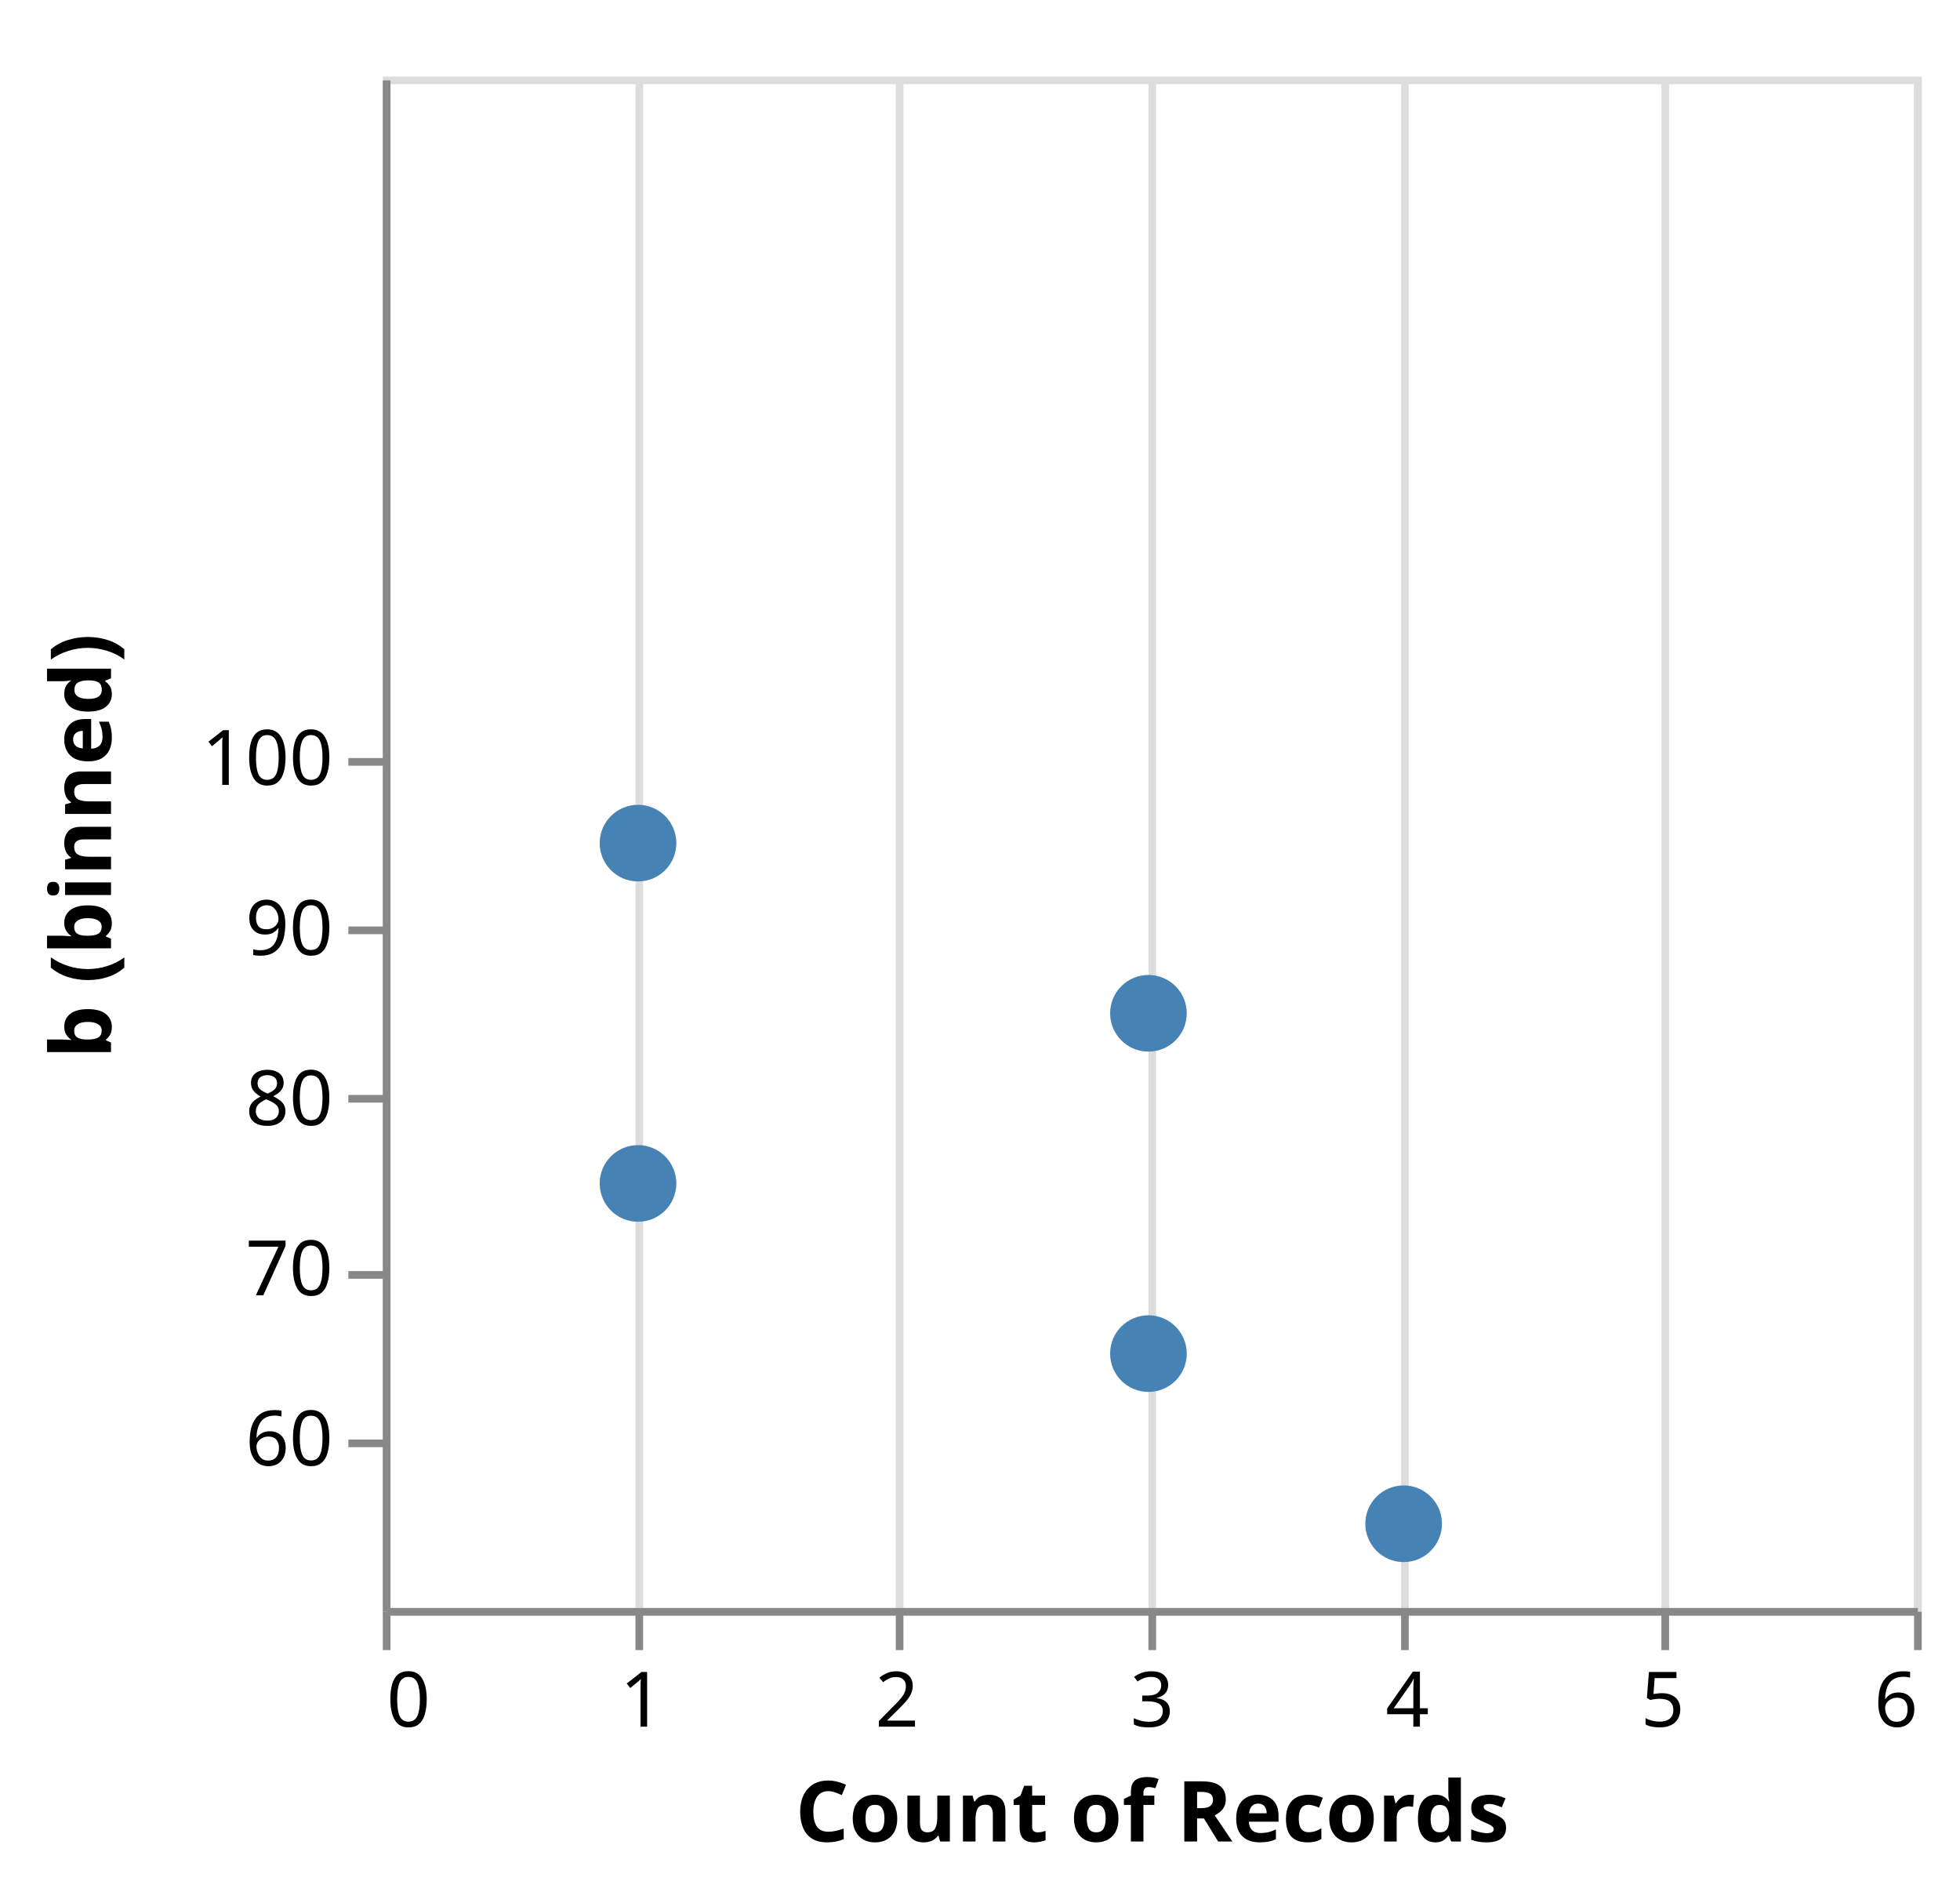
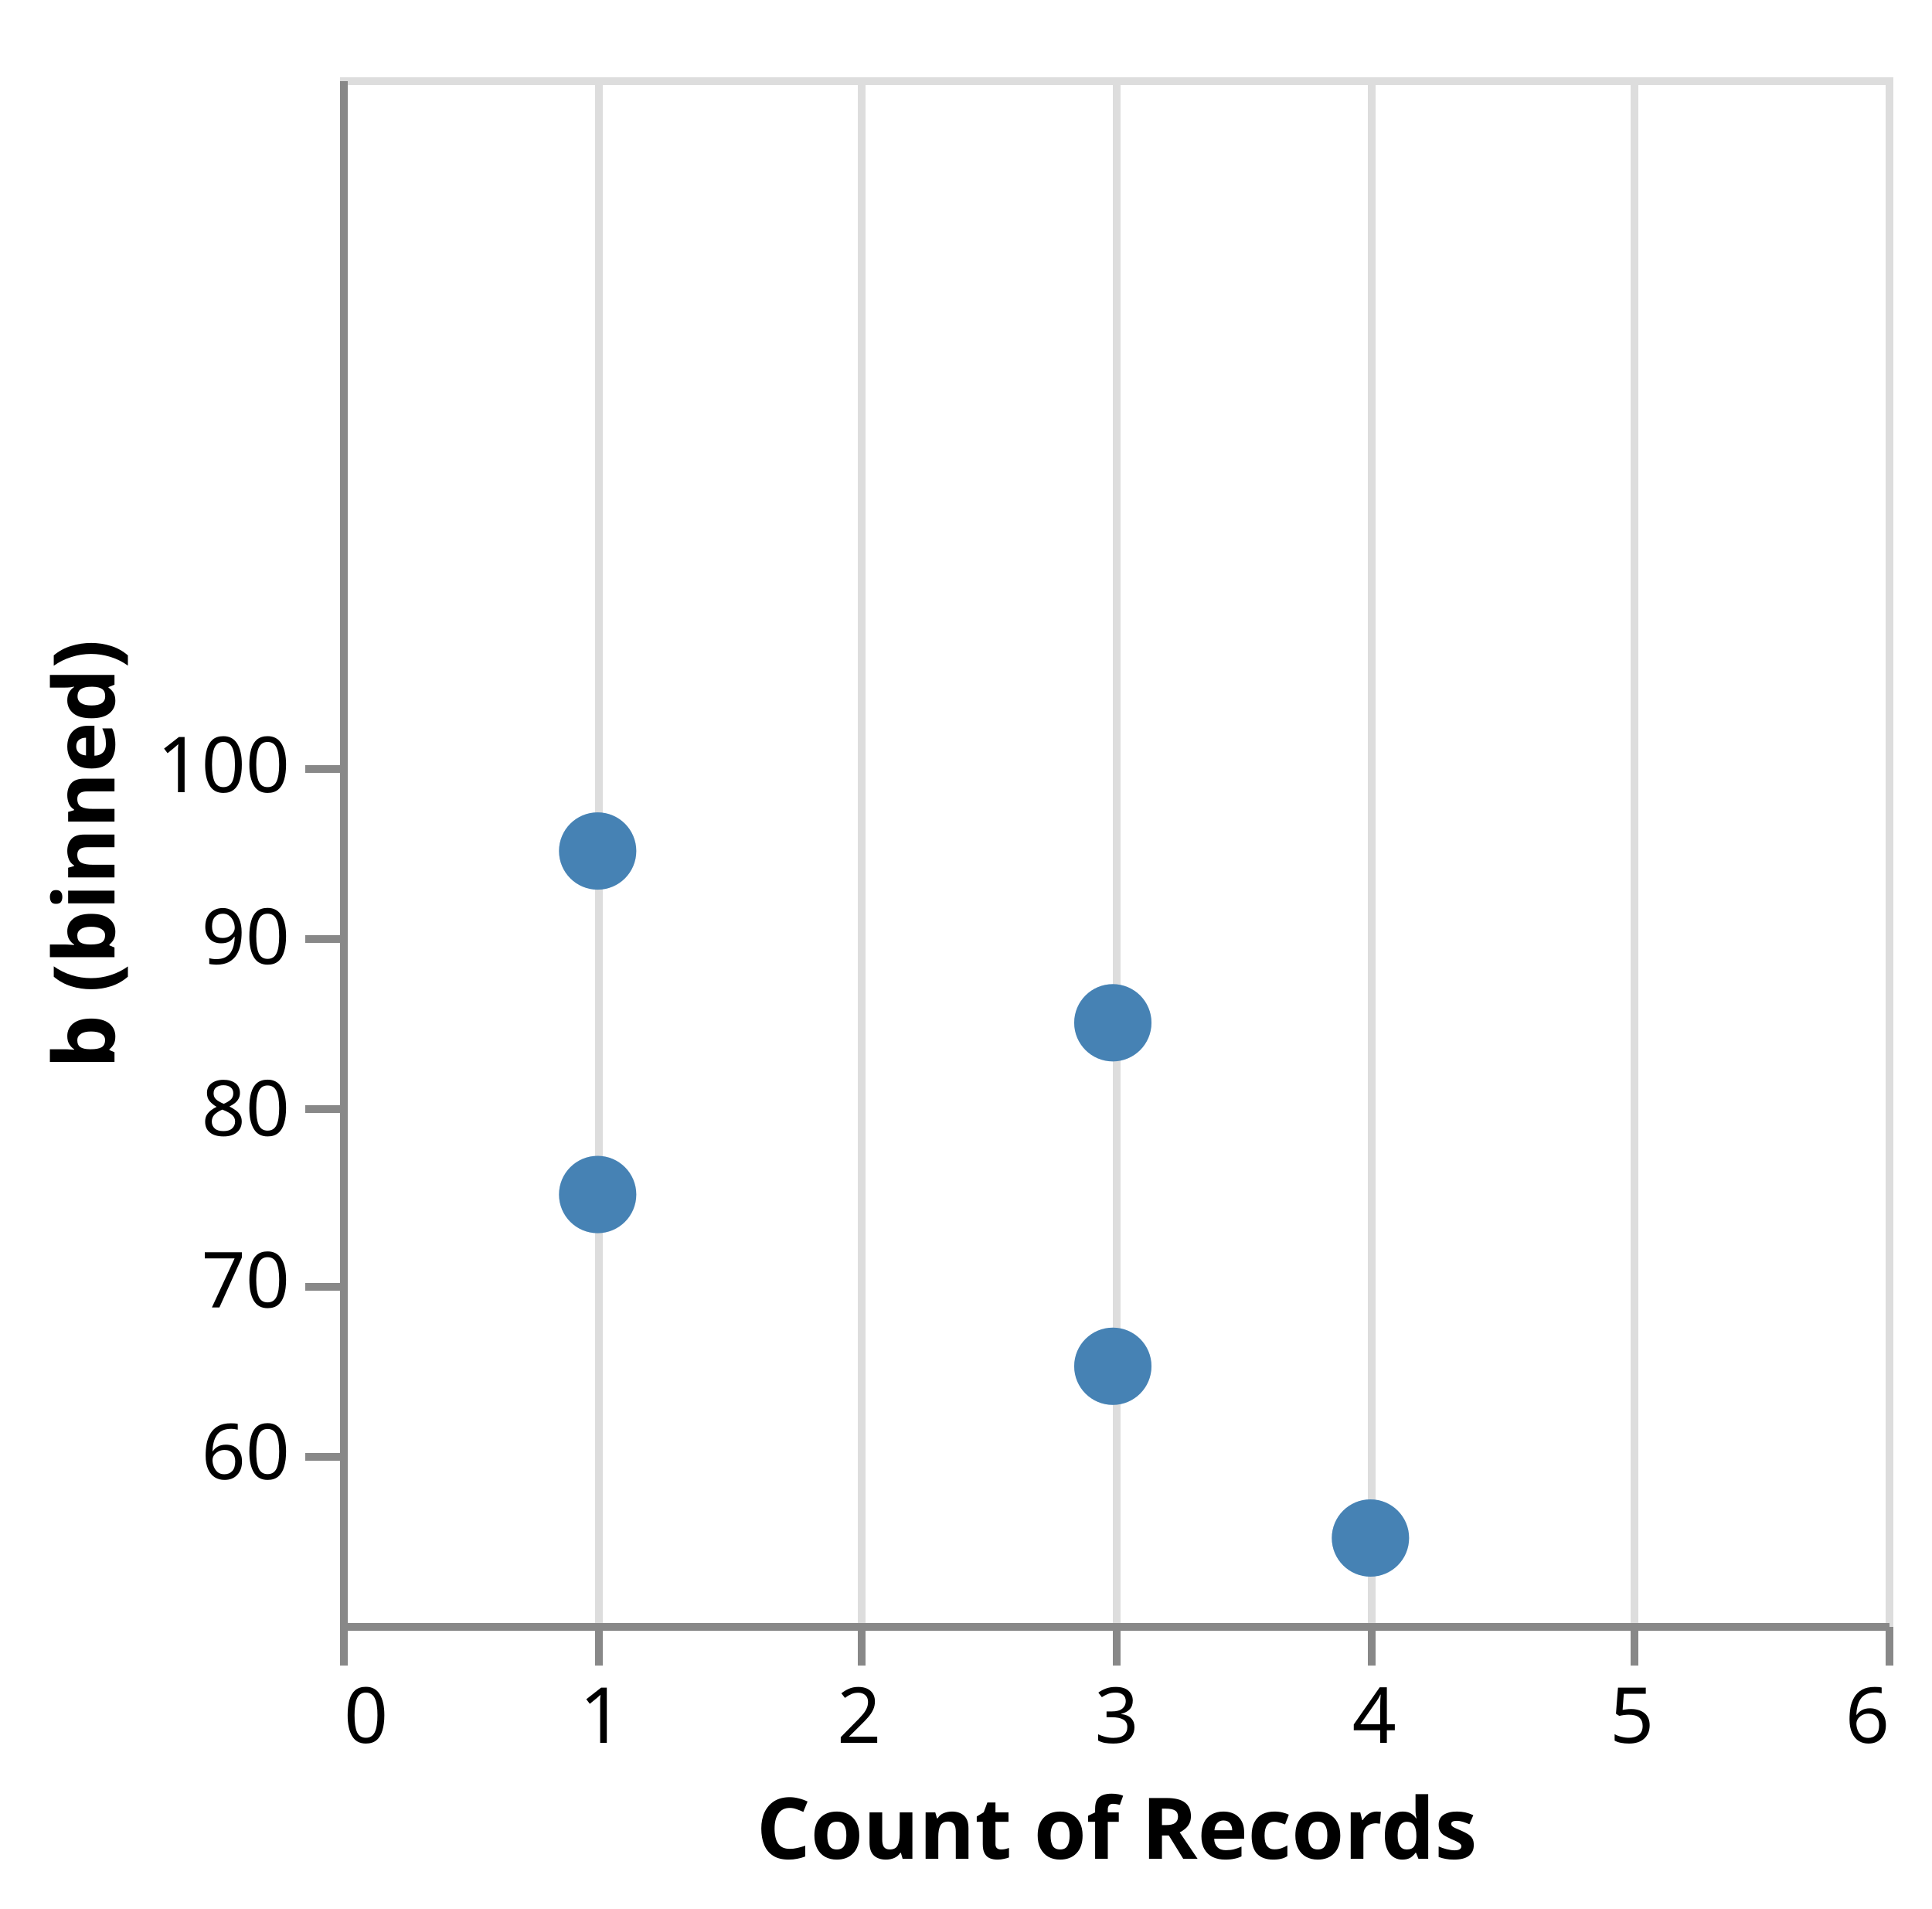
- <svg xmlns="http://www.w3.org/2000/svg" class="marks" width="256" height="247" viewBox="0 0 256 247" version="1.1">
+ <svg xmlns="http://www.w3.org/2000/svg" class="marks" width="250" height="247" viewBox="0 0 250 247" version="1.1">
  <defs>
    <clipPath id="clip1">
      <rect x="0" y="0" width="200" height="200" />
    </clipPath>
    <clipPath id="clip2">
      <rect x="0" y="0" width="200" height="200" />
    </clipPath>
  </defs>
-   <g transform="translate(50,10)">
+   <g transform="translate(44,10)">
    <g class="mark-group role-frame root">
      <g transform="translate(0,0)">
        <path class="background" d="M0.5,0.5h200v200h-200Z" style="fill: none; stroke: #ddd;" />
        <g>
          <g class="mark-group role-axis">
            <g transform="translate(0.5,200.5)">
              <path class="background" d="M0,0h0v0h0Z" style="pointer-events: none; fill: none;" />
              <g>
                <g class="mark-rule role-axis-grid" style="pointer-events: none;">
                  <line transform="translate(0,-200)" x2="0" y2="200" style="fill: none; stroke: #ddd; stroke-width: 1; opacity: 1;" />
                  <line transform="translate(33,-200)" x2="0" y2="200" style="fill: none; stroke: #ddd; stroke-width: 1; opacity: 1;" />
                  <line transform="translate(67,-200)" x2="0" y2="200" style="fill: none; stroke: #ddd; stroke-width: 1; opacity: 1;" />
                  <line transform="translate(100,-200)" x2="0" y2="200" style="fill: none; stroke: #ddd; stroke-width: 1; opacity: 1;" />
                  <line transform="translate(133,-200)" x2="0" y2="200" style="fill: none; stroke: #ddd; stroke-width: 1; opacity: 1;" />
                  <line transform="translate(167,-200)" x2="0" y2="200" style="fill: none; stroke: #ddd; stroke-width: 1; opacity: 1;" />
                  <line transform="translate(200,-200)" x2="0" y2="200" style="fill: none; stroke: #ddd; stroke-width: 1; opacity: 1;" />
                </g>
              </g>
            </g>
          </g>
          <g class="mark-symbol role-mark layer_0_marks" clip-path="url(#clip1)">
            <path transform="translate(166.6667,255.6667)" d="M5,0A5,5,0,1,1,-5,0A5,5,0,1,1,5,0" style="fill: steelblue; stroke-width: 2; opacity: 0.25;" />
            <path transform="translate(133.3333,189)" d="M5,0A5,5,0,1,1,-5,0A5,5,0,1,1,5,0" style="fill: steelblue; stroke-width: 2; opacity: 0.25;" />
            <path transform="translate(200,211.2222)" d="M5,0A5,5,0,1,1,-5,0A5,5,0,1,1,5,0" style="fill: steelblue; stroke-width: 2; opacity: 0.25;" />
            <path transform="translate(33.33333,100.1111)" d="M5,0A5,5,0,1,1,-5,0A5,5,0,1,1,5,0" style="fill: steelblue; stroke-width: 2; opacity: 0.25;" />
            <path transform="translate(100,122.3333)" d="M5,0A5,5,0,1,1,-5,0A5,5,0,1,1,5,0" style="fill: steelblue; stroke-width: 2; opacity: 0.25;" />
            <path transform="translate(33.33333,144.5556)" d="M5,0A5,5,0,1,1,-5,0A5,5,0,1,1,5,0" style="fill: steelblue; stroke-width: 2; opacity: 0.25;" />
            <path transform="translate(166.6667,277.8889)" d="M5,0A5,5,0,1,1,-5,0A5,5,0,1,1,5,0" style="fill: steelblue; stroke-width: 2; opacity: 0.25;" />
            <path transform="translate(66.66667,233.4444)" d="M5,0A5,5,0,1,1,-5,0A5,5,0,1,1,5,0" style="fill: steelblue; stroke-width: 2; opacity: 0.25;" />
            <path transform="translate(100,166.7778)" d="M5,0A5,5,0,1,1,-5,0A5,5,0,1,1,5,0" style="fill: steelblue; stroke-width: 2; opacity: 0.25;" />
          </g>
          <g class="mark-symbol role-mark layer_1_marks" clip-path="url(#clip2)">
            <path transform="translate(133.3333,189)" d="M5,0A5,5,0,1,1,-5,0A5,5,0,1,1,5,0" style="fill: steelblue; stroke-width: 2;" />
            <path transform="translate(33.33333,100.1111)" d="M5,0A5,5,0,1,1,-5,0A5,5,0,1,1,5,0" style="fill: steelblue; stroke-width: 2;" />
            <path transform="translate(100,122.3333)" d="M5,0A5,5,0,1,1,-5,0A5,5,0,1,1,5,0" style="fill: steelblue; stroke-width: 2;" />
            <path transform="translate(33.33333,144.5556)" d="M5,0A5,5,0,1,1,-5,0A5,5,0,1,1,5,0" style="fill: steelblue; stroke-width: 2;" />
            <path transform="translate(100,166.7778)" d="M5,0A5,5,0,1,1,-5,0A5,5,0,1,1,5,0" style="fill: steelblue; stroke-width: 2;" />
          </g>
          <g class="mark-group role-axis">
            <g transform="translate(0.5,200.5)">
              <path class="background" d="M0,0h0v0h0Z" style="pointer-events: none; fill: none;" />
              <g>
                <g class="mark-rule role-axis-tick" style="pointer-events: none;">
                  <line transform="translate(0,0)" x2="0" y2="5" style="fill: none; stroke: #888; stroke-width: 1; opacity: 1;" />
                  <line transform="translate(33,0)" x2="0" y2="5" style="fill: none; stroke: #888; stroke-width: 1; opacity: 1;" />
                  <line transform="translate(67,0)" x2="0" y2="5" style="fill: none; stroke: #888; stroke-width: 1; opacity: 1;" />
                  <line transform="translate(100,0)" x2="0" y2="5" style="fill: none; stroke: #888; stroke-width: 1; opacity: 1;" />
                  <line transform="translate(133,0)" x2="0" y2="5" style="fill: none; stroke: #888; stroke-width: 1; opacity: 1;" />
                  <line transform="translate(167,0)" x2="0" y2="5" style="fill: none; stroke: #888; stroke-width: 1; opacity: 1;" />
                  <line transform="translate(200,0)" x2="0" y2="5" style="fill: none; stroke: #888; stroke-width: 1; opacity: 1;" />
                </g>
                <g class="mark-text role-axis-label" style="pointer-events: none;">
                  <text text-anchor="start" transform="translate(0,15)" style="font-family: sans-serif; font-size: 10px; fill: #000; opacity: 1;">0</text>
                  <text text-anchor="middle" transform="translate(33.33333,15)" style="font-family: sans-serif; font-size: 10px; fill: #000; opacity: 1;">1</text>
                  <text text-anchor="middle" transform="translate(66.66667,15)" style="font-family: sans-serif; font-size: 10px; fill: #000; opacity: 1;">2</text>
                  <text text-anchor="middle" transform="translate(100,15)" style="font-family: sans-serif; font-size: 10px; fill: #000; opacity: 1;">3</text>
                  <text text-anchor="middle" transform="translate(133.3333,15)" style="font-family: sans-serif; font-size: 10px; fill: #000; opacity: 1;">4</text>
                  <text text-anchor="middle" transform="translate(166.6667,15)" style="font-family: sans-serif; font-size: 10px; fill: #000; opacity: 1;">5</text>
                  <text text-anchor="end" transform="translate(200,15)" style="font-family: sans-serif; font-size: 10px; fill: #000; opacity: 1;">6</text>
                </g>
                <g class="mark-rule role-axis-domain" style="pointer-events: none;">
                  <line transform="translate(0,0)" x2="200" y2="0" style="fill: none; stroke: #888; stroke-width: 1; opacity: 1;" />
                </g>
                <g class="mark-text role-axis-title" style="pointer-events: none;">
                  <text text-anchor="middle" transform="translate(100,30)" style="font-family: sans-serif; font-size: 11px; font-weight: bold; fill: #000; opacity: 1;">Count of Records</text>
                </g>
              </g>
            </g>
          </g>
          <g class="mark-group role-axis">
            <g transform="translate(0.5,0.5)">
              <path class="background" d="M0,0h0v0h0Z" style="pointer-events: none; fill: none;" />
              <g>
                <g class="mark-rule role-axis-tick" style="pointer-events: none;">
                  <line transform="translate(0,178)" x2="-5" y2="0" style="fill: none; stroke: #888; stroke-width: 1; opacity: 1;" />
                  <line transform="translate(0,156)" x2="-5" y2="0" style="fill: none; stroke: #888; stroke-width: 1; opacity: 1;" />
                  <line transform="translate(0,133)" x2="-5" y2="0" style="fill: none; stroke: #888; stroke-width: 1; opacity: 1;" />
                  <line transform="translate(0,111)" x2="-5" y2="0" style="fill: none; stroke: #888; stroke-width: 1; opacity: 1;" />
                  <line transform="translate(0,89)" x2="-5" y2="0" style="fill: none; stroke: #888; stroke-width: 1; opacity: 1;" />
                </g>
                <g class="mark-text role-axis-label" style="pointer-events: none;">
                  <text text-anchor="end" transform="translate(-7,180.8889)" style="font-family: sans-serif; font-size: 10px; fill: #000; opacity: 1;">60</text>
                  <text text-anchor="end" transform="translate(-7,158.6667)" style="font-family: sans-serif; font-size: 10px; fill: #000; opacity: 1;">70</text>
                  <text text-anchor="end" transform="translate(-7,136.4444)" style="font-family: sans-serif; font-size: 10px; fill: #000; opacity: 1;">80</text>
                  <text text-anchor="end" transform="translate(-7,114.2222)" style="font-family: sans-serif; font-size: 10px; fill: #000; opacity: 1;">90</text>
                  <text text-anchor="end" transform="translate(-7,92)" style="font-family: sans-serif; font-size: 10px; fill: #000; opacity: 1;">100</text>
                </g>
                <g class="mark-rule role-axis-domain" style="pointer-events: none;">
                  <line transform="translate(0,200)" x2="0" y2="-200" style="fill: none; stroke: #888; stroke-width: 1; opacity: 1;" />
                </g>
                <g class="mark-text role-axis-title" style="pointer-events: none;">
-                   <text text-anchor="middle" transform="translate(-34,100) rotate(-90) translate(0,-2)" style="font-family: sans-serif; font-size: 11px; font-weight: bold; fill: #000; opacity: 1;">b (binned)</text>
+                   <text text-anchor="middle" transform="translate(-27.68457,100) rotate(-90) translate(0,-2)" style="font-family: sans-serif; font-size: 11px; font-weight: bold; fill: #000; opacity: 1;">b (binned)</text>
                </g>
              </g>
            </g>
          </g>
        </g>
      </g>
    </g>
  </g>
</svg>
